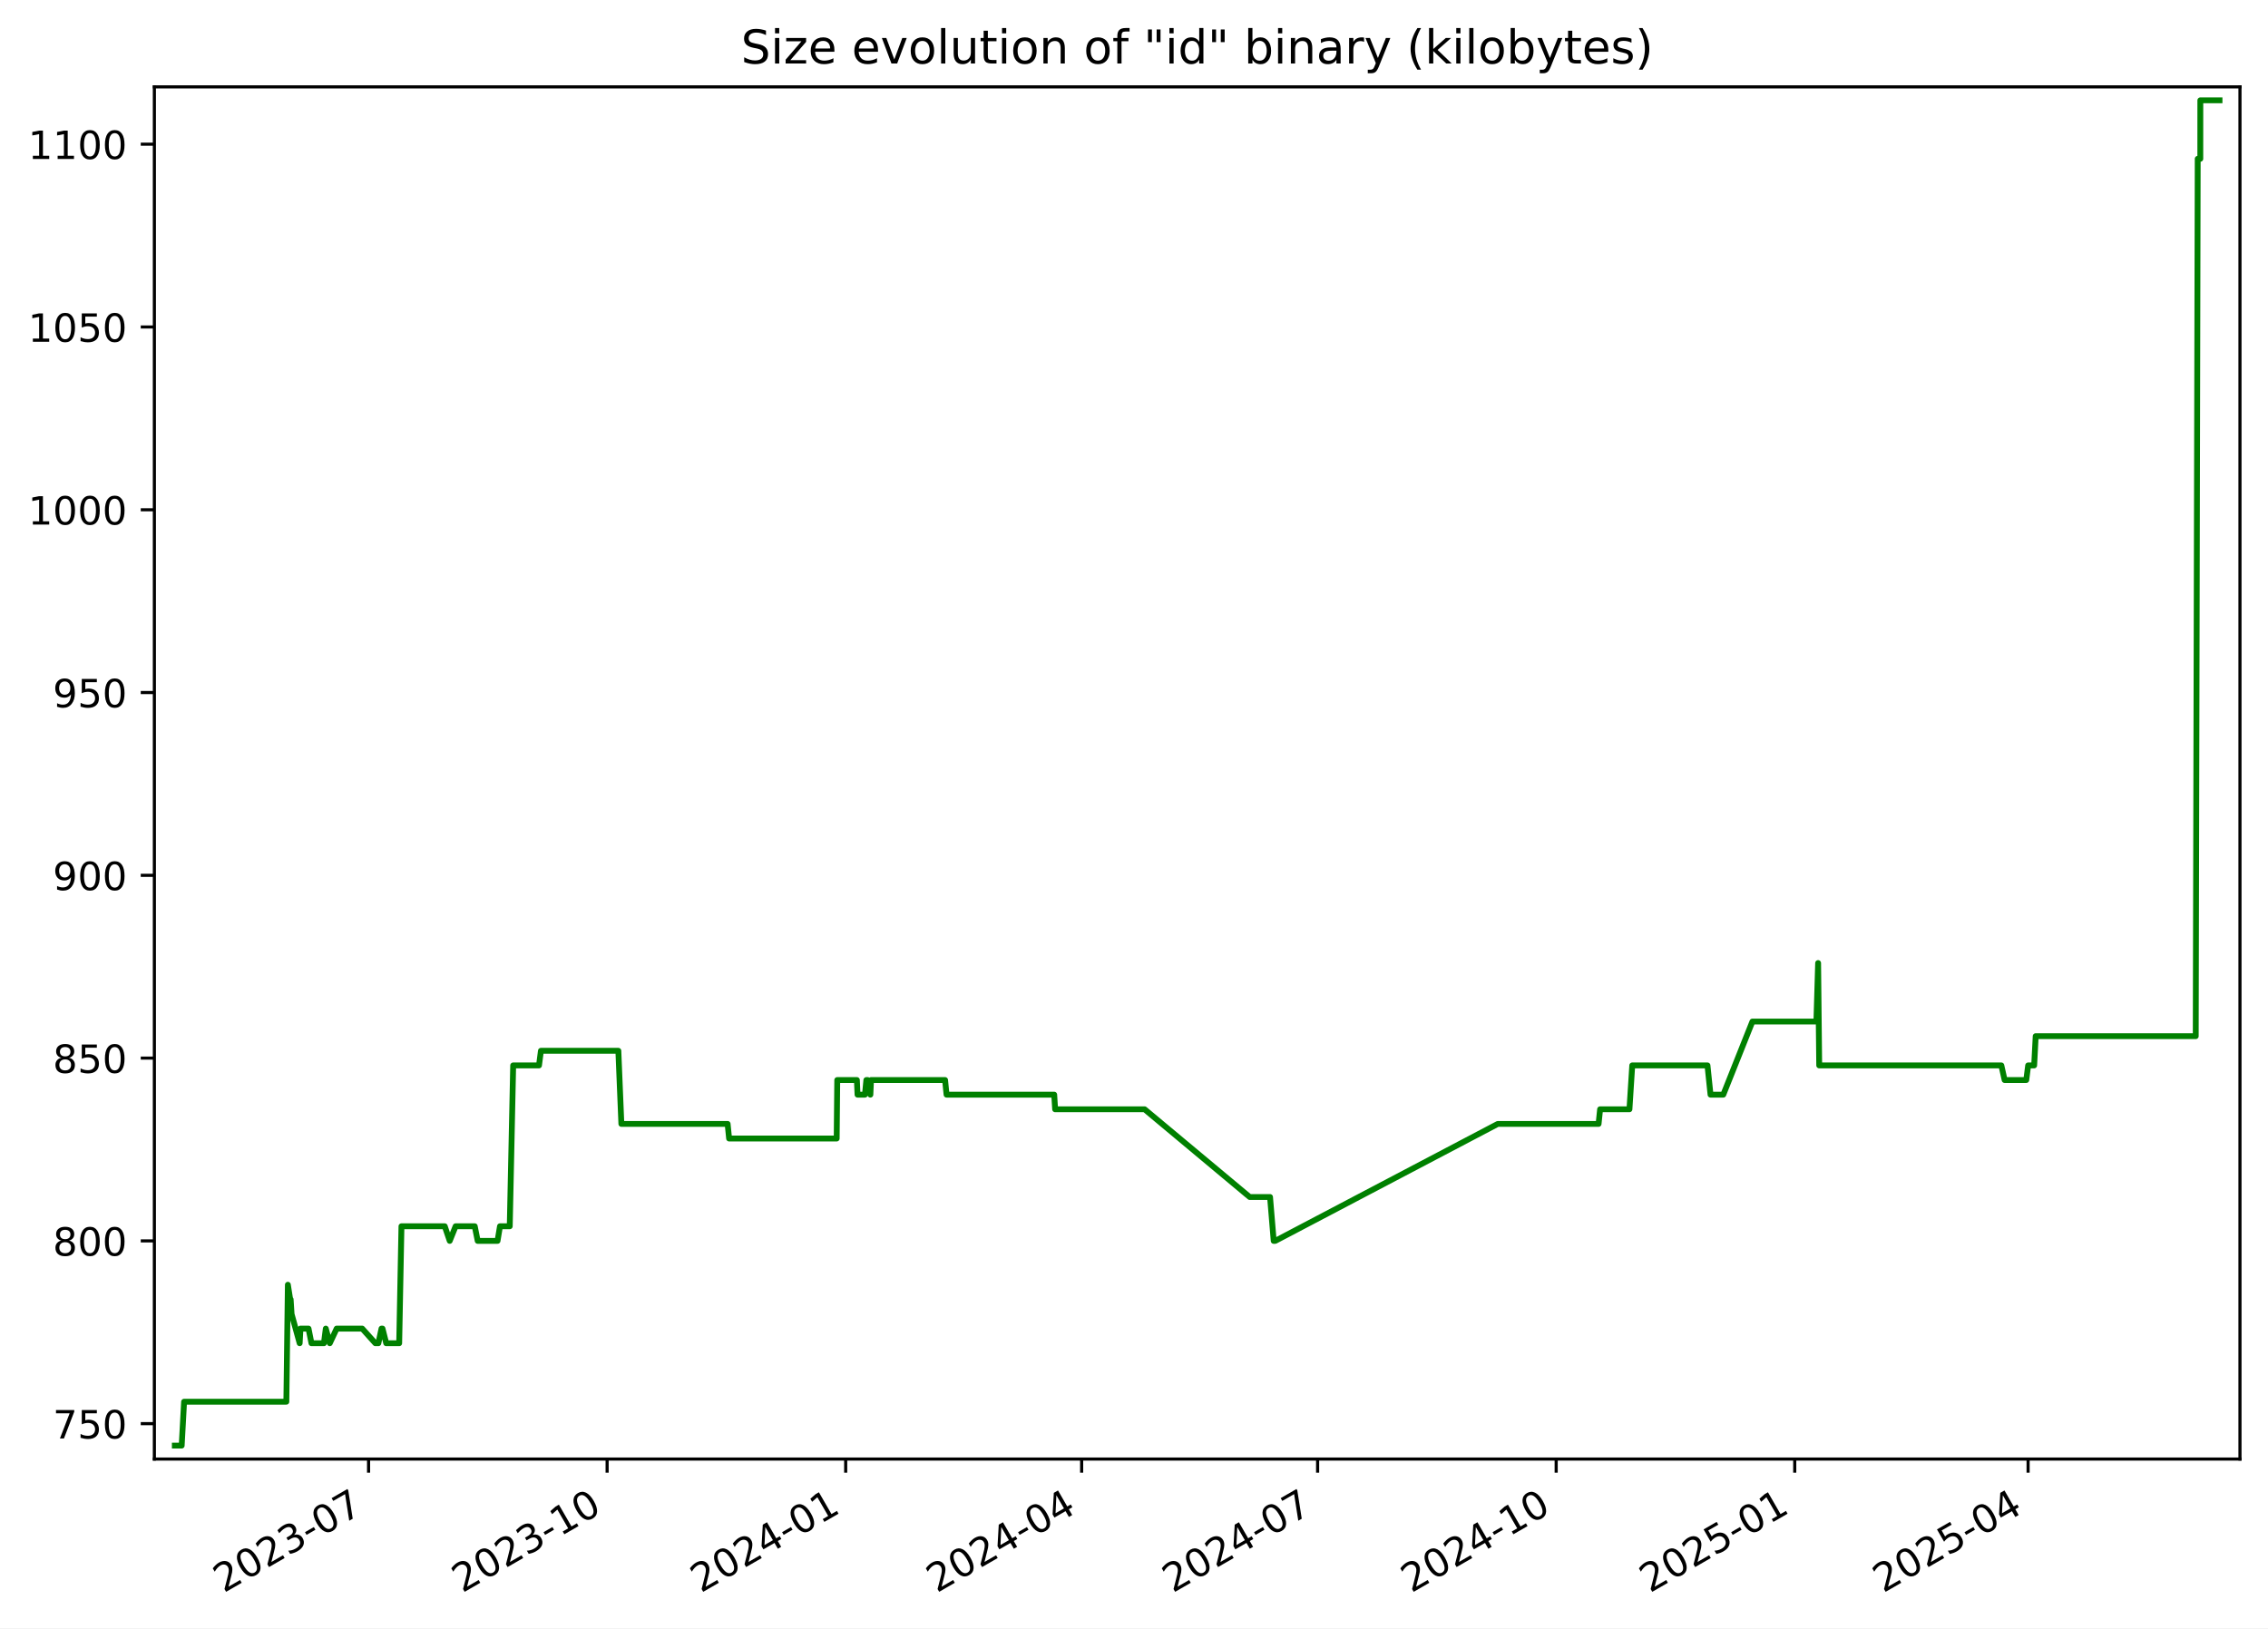
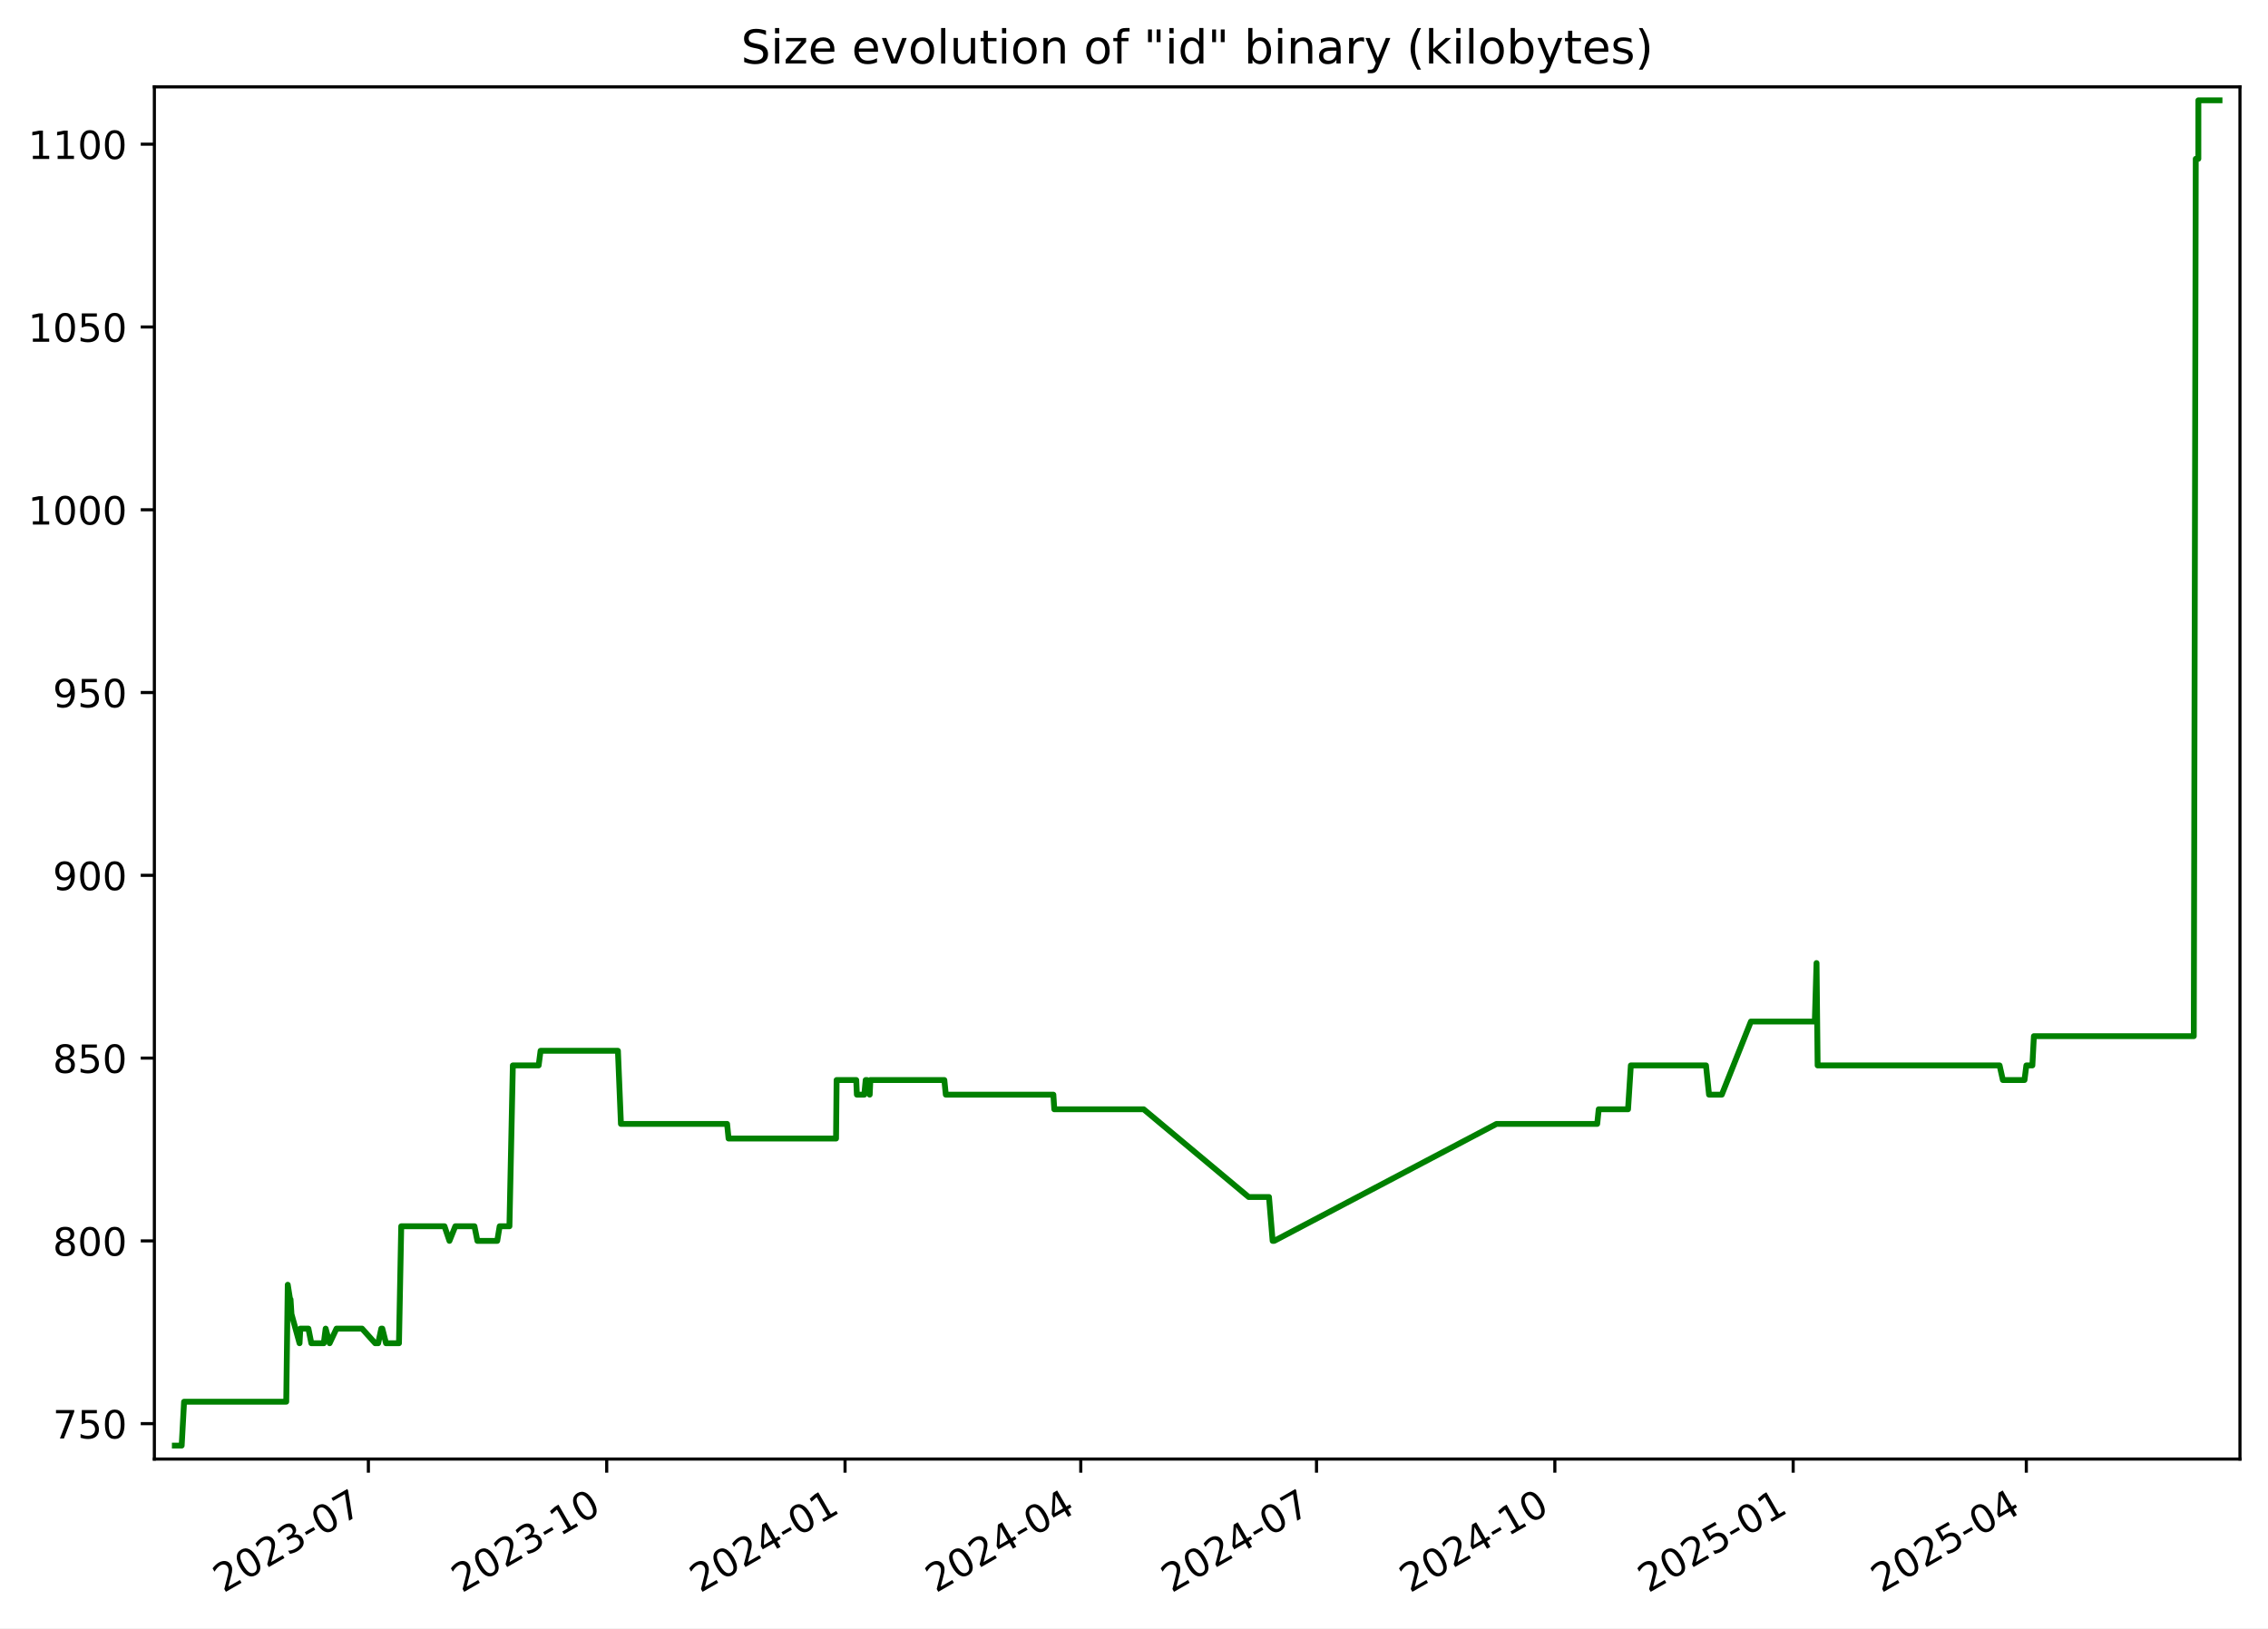
<svg xmlns="http://www.w3.org/2000/svg" xmlns:xlink="http://www.w3.org/1999/xlink" width="582.53pt" height="418.303pt" viewBox="0 0 582.53 418.303" version="1.1">
  <defs>
    <style type="text/css">*{stroke-linejoin: round; stroke-linecap: butt}</style>
  </defs>
  <g id="figure_1">
    <g id="patch_1">
      <path d="M -0 418.303  L 582.53 418.303  L 582.53 0  L -0 0  z " style="fill: #ffffff" />
    </g>
    <g id="axes_1">
      <g id="patch_2">
        <path d="M 39.65 374.83  L 575.33 374.83  L 575.33 22.318  L 39.65 22.318  z " style="fill: #ffffff" />
      </g>
      <g id="matplotlib.axis_1">
        <g id="xtick_1">
          <g id="line2d_1">
            <defs>
-               <path id="mb4cfe41420" d="M 0 0  L 0 3.5  " style="stroke: #000000; stroke-width: 0.8" />
+               <path id="ma3d249f9f2" d="M 0 0  L 0 3.5  " style="stroke: #000000; stroke-width: 0.8" />
            </defs>
            <g>
-               <use xlink:href="#mb4cfe41420" x="94.666" y="374.83" style="stroke: #000000; stroke-width: 0.8" />
+               <use xlink:href="#ma3d249f9f2" x="94.618" y="374.83" style="stroke: #000000; stroke-width: 0.8" />
            </g>
          </g>
          <g id="text_1">
-             <g transform="translate(57.44156 409.302) rotate(-30) scale(0.1 -0.1)">
+             <g transform="translate(57.39362 409.302) rotate(-30) scale(0.1 -0.1)">
              <defs>
                <path id="DejaVuSans-32" d="M 1228 531  L 3431 531  L 3431 0  L 469 0  L 469 531  Q 828 903 1448 1529  Q 2069 2156 2228 2338  Q 2531 2678 2651 2914  Q 2772 3150 2772 3378  Q 2772 3750 2511 3984  Q 2250 4219 1831 4219  Q 1534 4219 1204 4116  Q 875 4013 500 3803  L 500 4441  Q 881 4594 1212 4672  Q 1544 4750 1819 4750  Q 2544 4750 2975 4387  Q 3406 4025 3406 3419  Q 3406 3131 3298 2873  Q 3191 2616 2906 2266  Q 2828 2175 2409 1742  Q 1991 1309 1228 531  z " transform="scale(0.015625)" />
                <path id="DejaVuSans-30" d="M 2034 4250  Q 1547 4250 1301 3770  Q 1056 3291 1056 2328  Q 1056 1369 1301 889  Q 1547 409 2034 409  Q 2525 409 2770 889  Q 3016 1369 3016 2328  Q 3016 3291 2770 3770  Q 2525 4250 2034 4250  z M 2034 4750  Q 2819 4750 3233 4129  Q 3647 3509 3647 2328  Q 3647 1150 3233 529  Q 2819 -91 2034 -91  Q 1250 -91 836 529  Q 422 1150 422 2328  Q 422 3509 836 4129  Q 1250 4750 2034 4750  z " transform="scale(0.015625)" />
                <path id="DejaVuSans-33" d="M 2597 2516  Q 3050 2419 3304 2112  Q 3559 1806 3559 1356  Q 3559 666 3084 287  Q 2609 -91 1734 -91  Q 1441 -91 1130 -33  Q 819 25 488 141  L 488 750  Q 750 597 1062 519  Q 1375 441 1716 441  Q 2309 441 2620 675  Q 2931 909 2931 1356  Q 2931 1769 2642 2001  Q 2353 2234 1838 2234  L 1294 2234  L 1294 2753  L 1863 2753  Q 2328 2753 2575 2939  Q 2822 3125 2822 3475  Q 2822 3834 2567 4026  Q 2313 4219 1838 4219  Q 1578 4219 1281 4162  Q 984 4106 628 3988  L 628 4550  Q 988 4650 1302 4700  Q 1616 4750 1894 4750  Q 2613 4750 3031 4423  Q 3450 4097 3450 3541  Q 3450 3153 3228 2886  Q 3006 2619 2597 2516  z " transform="scale(0.015625)" />
                <path id="DejaVuSans-2d" d="M 313 2009  L 1997 2009  L 1997 1497  L 313 1497  L 313 2009  z " transform="scale(0.015625)" />
                <path id="DejaVuSans-37" d="M 525 4666  L 3525 4666  L 3525 4397  L 1831 0  L 1172 0  L 2766 4134  L 525 4134  L 525 4666  z " transform="scale(0.015625)" />
              </defs>
              <use xlink:href="#DejaVuSans-32" />
              <use xlink:href="#DejaVuSans-30" x="63.623" />
              <use xlink:href="#DejaVuSans-32" x="127.246" />
              <use xlink:href="#DejaVuSans-33" x="190.869" />
              <use xlink:href="#DejaVuSans-2d" x="254.492" />
              <use xlink:href="#DejaVuSans-30" x="290.576" />
              <use xlink:href="#DejaVuSans-37" x="354.199" />
            </g>
          </g>
        </g>
        <g id="xtick_2">
          <g id="line2d_2">
            <g>
-               <use xlink:href="#mb4cfe41420" x="155.939" y="374.83" style="stroke: #000000; stroke-width: 0.8" />
+               <use xlink:href="#ma3d249f9f2" x="155.832" y="374.83" style="stroke: #000000; stroke-width: 0.8" />
            </g>
          </g>
          <g id="text_2">
-             <g transform="translate(118.7144 409.302) rotate(-30) scale(0.1 -0.1)">
+             <g transform="translate(118.6075 409.302) rotate(-30) scale(0.1 -0.1)">
              <defs>
                <path id="DejaVuSans-31" d="M 794 531  L 1825 531  L 1825 4091  L 703 3866  L 703 4441  L 1819 4666  L 2450 4666  L 2450 531  L 3481 531  L 3481 0  L 794 0  L 794 531  z " transform="scale(0.015625)" />
              </defs>
              <use xlink:href="#DejaVuSans-32" />
              <use xlink:href="#DejaVuSans-30" x="63.623" />
              <use xlink:href="#DejaVuSans-32" x="127.246" />
              <use xlink:href="#DejaVuSans-33" x="190.869" />
              <use xlink:href="#DejaVuSans-2d" x="254.492" />
              <use xlink:href="#DejaVuSans-31" x="290.576" />
              <use xlink:href="#DejaVuSans-30" x="354.199" />
            </g>
          </g>
        </g>
        <g id="xtick_3">
          <g id="line2d_3">
            <g>
-               <use xlink:href="#mb4cfe41420" x="217.212" y="374.83" style="stroke: #000000; stroke-width: 0.8" />
+               <use xlink:href="#ma3d249f9f2" x="217.046" y="374.83" style="stroke: #000000; stroke-width: 0.8" />
            </g>
          </g>
          <g id="text_3">
-             <g transform="translate(179.9873 409.302) rotate(-30) scale(0.1 -0.1)">
+             <g transform="translate(179.8213 409.302) rotate(-30) scale(0.1 -0.1)">
              <defs>
                <path id="DejaVuSans-34" d="M 2419 4116  L 825 1625  L 2419 1625  L 2419 4116  z M 2253 4666  L 3047 4666  L 3047 1625  L 3713 1625  L 3713 1100  L 3047 1100  L 3047 0  L 2419 0  L 2419 1100  L 313 1100  L 313 1709  L 2253 4666  z " transform="scale(0.015625)" />
              </defs>
              <use xlink:href="#DejaVuSans-32" />
              <use xlink:href="#DejaVuSans-30" x="63.623" />
              <use xlink:href="#DejaVuSans-32" x="127.246" />
              <use xlink:href="#DejaVuSans-34" x="190.869" />
              <use xlink:href="#DejaVuSans-2d" x="254.492" />
              <use xlink:href="#DejaVuSans-30" x="290.576" />
              <use xlink:href="#DejaVuSans-31" x="354.199" />
            </g>
          </g>
        </g>
        <g id="xtick_4">
          <g id="line2d_4">
            <g>
-               <use xlink:href="#mb4cfe41420" x="277.819" y="374.83" style="stroke: #000000; stroke-width: 0.8" />
+               <use xlink:href="#ma3d249f9f2" x="277.595" y="374.83" style="stroke: #000000; stroke-width: 0.8" />
            </g>
          </g>
          <g id="text_4">
-             <g transform="translate(240.5942 409.302) rotate(-30) scale(0.1 -0.1)">
+             <g transform="translate(240.3698 409.302) rotate(-30) scale(0.1 -0.1)">
              <use xlink:href="#DejaVuSans-32" />
              <use xlink:href="#DejaVuSans-30" x="63.623" />
              <use xlink:href="#DejaVuSans-32" x="127.246" />
              <use xlink:href="#DejaVuSans-34" x="190.869" />
              <use xlink:href="#DejaVuSans-2d" x="254.492" />
              <use xlink:href="#DejaVuSans-30" x="290.576" />
              <use xlink:href="#DejaVuSans-34" x="354.199" />
            </g>
          </g>
        </g>
        <g id="xtick_5">
          <g id="line2d_5">
            <g>
-               <use xlink:href="#mb4cfe41420" x="338.426" y="374.83" style="stroke: #000000; stroke-width: 0.8" />
+               <use xlink:href="#ma3d249f9f2" x="338.143" y="374.83" style="stroke: #000000; stroke-width: 0.8" />
            </g>
          </g>
          <g id="text_5">
-             <g transform="translate(301.201 409.302) rotate(-30) scale(0.1 -0.1)">
+             <g transform="translate(300.9183 409.302) rotate(-30) scale(0.1 -0.1)">
              <use xlink:href="#DejaVuSans-32" />
              <use xlink:href="#DejaVuSans-30" x="63.623" />
              <use xlink:href="#DejaVuSans-32" x="127.246" />
              <use xlink:href="#DejaVuSans-34" x="190.869" />
              <use xlink:href="#DejaVuSans-2d" x="254.492" />
              <use xlink:href="#DejaVuSans-30" x="290.576" />
              <use xlink:href="#DejaVuSans-37" x="354.199" />
            </g>
          </g>
        </g>
        <g id="xtick_6">
          <g id="line2d_6">
            <g>
-               <use xlink:href="#mb4cfe41420" x="399.699" y="374.83" style="stroke: #000000; stroke-width: 0.8" />
+               <use xlink:href="#ma3d249f9f2" x="399.357" y="374.83" style="stroke: #000000; stroke-width: 0.8" />
            </g>
          </g>
          <g id="text_6">
-             <g transform="translate(362.4739 409.302) rotate(-30) scale(0.1 -0.1)">
+             <g transform="translate(362.1321 409.302) rotate(-30) scale(0.1 -0.1)">
              <use xlink:href="#DejaVuSans-32" />
              <use xlink:href="#DejaVuSans-30" x="63.623" />
              <use xlink:href="#DejaVuSans-32" x="127.246" />
              <use xlink:href="#DejaVuSans-34" x="190.869" />
              <use xlink:href="#DejaVuSans-2d" x="254.492" />
              <use xlink:href="#DejaVuSans-31" x="290.576" />
              <use xlink:href="#DejaVuSans-30" x="354.199" />
            </g>
          </g>
        </g>
        <g id="xtick_7">
          <g id="line2d_7">
            <g>
-               <use xlink:href="#mb4cfe41420" x="460.972" y="374.83" style="stroke: #000000; stroke-width: 0.8" />
+               <use xlink:href="#ma3d249f9f2" x="460.571" y="374.83" style="stroke: #000000; stroke-width: 0.8" />
            </g>
          </g>
          <g id="text_7">
-             <g transform="translate(423.7468 409.302) rotate(-30) scale(0.1 -0.1)">
+             <g transform="translate(423.346 409.302) rotate(-30) scale(0.1 -0.1)">
              <defs>
                <path id="DejaVuSans-35" d="M 691 4666  L 3169 4666  L 3169 4134  L 1269 4134  L 1269 2991  Q 1406 3038 1543 3061  Q 1681 3084 1819 3084  Q 2600 3084 3056 2656  Q 3513 2228 3513 1497  Q 3513 744 3044 326  Q 2575 -91 1722 -91  Q 1428 -91 1123 -41  Q 819 9 494 109  L 494 744  Q 775 591 1075 516  Q 1375 441 1709 441  Q 2250 441 2565 725  Q 2881 1009 2881 1497  Q 2881 1984 2565 2268  Q 2250 2553 1709 2553  Q 1456 2553 1204 2497  Q 953 2441 691 2322  L 691 4666  z " transform="scale(0.015625)" />
              </defs>
              <use xlink:href="#DejaVuSans-32" />
              <use xlink:href="#DejaVuSans-30" x="63.623" />
              <use xlink:href="#DejaVuSans-32" x="127.246" />
              <use xlink:href="#DejaVuSans-35" x="190.869" />
              <use xlink:href="#DejaVuSans-2d" x="254.492" />
              <use xlink:href="#DejaVuSans-30" x="290.576" />
              <use xlink:href="#DejaVuSans-31" x="354.199" />
            </g>
          </g>
        </g>
        <g id="xtick_8">
          <g id="line2d_8">
            <g>
-               <use xlink:href="#mb4cfe41420" x="520.912" y="374.83" style="stroke: #000000; stroke-width: 0.8" />
+               <use xlink:href="#ma3d249f9f2" x="520.454" y="374.83" style="stroke: #000000; stroke-width: 0.8" />
            </g>
          </g>
          <g id="text_8">
-             <g transform="translate(483.6876 409.302) rotate(-30) scale(0.1 -0.1)">
+             <g transform="translate(483.2291 409.302) rotate(-30) scale(0.1 -0.1)">
              <use xlink:href="#DejaVuSans-32" />
              <use xlink:href="#DejaVuSans-30" x="63.623" />
              <use xlink:href="#DejaVuSans-32" x="127.246" />
              <use xlink:href="#DejaVuSans-35" x="190.869" />
              <use xlink:href="#DejaVuSans-2d" x="254.492" />
              <use xlink:href="#DejaVuSans-30" x="290.576" />
              <use xlink:href="#DejaVuSans-34" x="354.199" />
            </g>
          </g>
        </g>
      </g>
      <g id="matplotlib.axis_2">
        <g id="ytick_1">
          <g id="line2d_9">
            <defs>
-               <path id="m74a471e525" d="M 0 0  L -3.5 0  " style="stroke: #000000; stroke-width: 0.8" />
+               <path id="ma87b286121" d="M 0 0  L -3.5 0  " style="stroke: #000000; stroke-width: 0.8" />
            </defs>
            <g>
-               <use xlink:href="#m74a471e525" x="39.65" y="365.739" style="stroke: #000000; stroke-width: 0.8" />
+               <use xlink:href="#ma87b286121" x="39.65" y="365.739" style="stroke: #000000; stroke-width: 0.8" />
            </g>
          </g>
          <g id="text_9">
            <g transform="translate(13.5625 369.5386) scale(0.1 -0.1)">
              <use xlink:href="#DejaVuSans-37" />
              <use xlink:href="#DejaVuSans-35" x="63.623" />
              <use xlink:href="#DejaVuSans-30" x="127.246" />
            </g>
          </g>
        </g>
        <g id="ytick_2">
          <g id="line2d_10">
            <g>
-               <use xlink:href="#m74a471e525" x="39.65" y="318.783" style="stroke: #000000; stroke-width: 0.8" />
+               <use xlink:href="#ma87b286121" x="39.65" y="318.783" style="stroke: #000000; stroke-width: 0.8" />
            </g>
          </g>
          <g id="text_10">
            <g transform="translate(13.5625 322.582) scale(0.1 -0.1)">
              <defs>
                <path id="DejaVuSans-38" d="M 2034 2216  Q 1584 2216 1326 1975  Q 1069 1734 1069 1313  Q 1069 891 1326 650  Q 1584 409 2034 409  Q 2484 409 2743 651  Q 3003 894 3003 1313  Q 3003 1734 2745 1975  Q 2488 2216 2034 2216  z M 1403 2484  Q 997 2584 770 2862  Q 544 3141 544 3541  Q 544 4100 942 4425  Q 1341 4750 2034 4750  Q 2731 4750 3128 4425  Q 3525 4100 3525 3541  Q 3525 3141 3298 2862  Q 3072 2584 2669 2484  Q 3125 2378 3379 2068  Q 3634 1759 3634 1313  Q 3634 634 3220 271  Q 2806 -91 2034 -91  Q 1263 -91 848 271  Q 434 634 434 1313  Q 434 1759 690 2068  Q 947 2378 1403 2484  z M 1172 3481  Q 1172 3119 1398 2916  Q 1625 2713 2034 2713  Q 2441 2713 2670 2916  Q 2900 3119 2900 3481  Q 2900 3844 2670 4047  Q 2441 4250 2034 4250  Q 1625 4250 1398 4047  Q 1172 3844 1172 3481  z " transform="scale(0.015625)" />
              </defs>
              <use xlink:href="#DejaVuSans-38" />
              <use xlink:href="#DejaVuSans-30" x="63.623" />
              <use xlink:href="#DejaVuSans-30" x="127.246" />
            </g>
          </g>
        </g>
        <g id="ytick_3">
          <g id="line2d_11">
            <g>
-               <use xlink:href="#m74a471e525" x="39.65" y="271.826" style="stroke: #000000; stroke-width: 0.8" />
+               <use xlink:href="#ma87b286121" x="39.65" y="271.826" style="stroke: #000000; stroke-width: 0.8" />
            </g>
          </g>
          <g id="text_11">
            <g transform="translate(13.5625 275.6255) scale(0.1 -0.1)">
              <use xlink:href="#DejaVuSans-38" />
              <use xlink:href="#DejaVuSans-35" x="63.623" />
              <use xlink:href="#DejaVuSans-30" x="127.246" />
            </g>
          </g>
        </g>
        <g id="ytick_4">
          <g id="line2d_12">
            <g>
-               <use xlink:href="#m74a471e525" x="39.65" y="224.87" style="stroke: #000000; stroke-width: 0.8" />
+               <use xlink:href="#ma87b286121" x="39.65" y="224.87" style="stroke: #000000; stroke-width: 0.8" />
            </g>
          </g>
          <g id="text_12">
            <g transform="translate(13.5625 228.669) scale(0.1 -0.1)">
              <defs>
                <path id="DejaVuSans-39" d="M 703 97  L 703 672  Q 941 559 1184 500  Q 1428 441 1663 441  Q 2288 441 2617 861  Q 2947 1281 2994 2138  Q 2813 1869 2534 1725  Q 2256 1581 1919 1581  Q 1219 1581 811 2004  Q 403 2428 403 3163  Q 403 3881 828 4315  Q 1253 4750 1959 4750  Q 2769 4750 3195 4129  Q 3622 3509 3622 2328  Q 3622 1225 3098 567  Q 2575 -91 1691 -91  Q 1453 -91 1209 -44  Q 966 3 703 97  z M 1959 2075  Q 2384 2075 2632 2365  Q 2881 2656 2881 3163  Q 2881 3666 2632 3958  Q 2384 4250 1959 4250  Q 1534 4250 1286 3958  Q 1038 3666 1038 3163  Q 1038 2656 1286 2365  Q 1534 2075 1959 2075  z " transform="scale(0.015625)" />
              </defs>
              <use xlink:href="#DejaVuSans-39" />
              <use xlink:href="#DejaVuSans-30" x="63.623" />
              <use xlink:href="#DejaVuSans-30" x="127.246" />
            </g>
          </g>
        </g>
        <g id="ytick_5">
          <g id="line2d_13">
            <g>
-               <use xlink:href="#m74a471e525" x="39.65" y="177.913" style="stroke: #000000; stroke-width: 0.8" />
+               <use xlink:href="#ma87b286121" x="39.65" y="177.913" style="stroke: #000000; stroke-width: 0.8" />
            </g>
          </g>
          <g id="text_13">
            <g transform="translate(13.5625 181.7125) scale(0.1 -0.1)">
              <use xlink:href="#DejaVuSans-39" />
              <use xlink:href="#DejaVuSans-35" x="63.623" />
              <use xlink:href="#DejaVuSans-30" x="127.246" />
            </g>
          </g>
        </g>
        <g id="ytick_6">
          <g id="line2d_14">
            <g>
-               <use xlink:href="#m74a471e525" x="39.65" y="130.957" style="stroke: #000000; stroke-width: 0.8" />
+               <use xlink:href="#ma87b286121" x="39.65" y="130.957" style="stroke: #000000; stroke-width: 0.8" />
            </g>
          </g>
          <g id="text_14">
            <g transform="translate(7.2 134.756) scale(0.1 -0.1)">
              <use xlink:href="#DejaVuSans-31" />
              <use xlink:href="#DejaVuSans-30" x="63.623" />
              <use xlink:href="#DejaVuSans-30" x="127.246" />
              <use xlink:href="#DejaVuSans-30" x="190.869" />
            </g>
          </g>
        </g>
        <g id="ytick_7">
          <g id="line2d_15">
            <g>
-               <use xlink:href="#m74a471e525" x="39.65" y="84" style="stroke: #000000; stroke-width: 0.8" />
+               <use xlink:href="#ma87b286121" x="39.65" y="84" style="stroke: #000000; stroke-width: 0.8" />
            </g>
          </g>
          <g id="text_15">
            <g transform="translate(7.2 87.79943) scale(0.1 -0.1)">
              <use xlink:href="#DejaVuSans-31" />
              <use xlink:href="#DejaVuSans-30" x="63.623" />
              <use xlink:href="#DejaVuSans-35" x="127.246" />
              <use xlink:href="#DejaVuSans-30" x="190.869" />
            </g>
          </g>
        </g>
        <g id="ytick_8">
          <g id="line2d_16">
            <g>
-               <use xlink:href="#m74a471e525" x="39.65" y="37.044" style="stroke: #000000; stroke-width: 0.8" />
+               <use xlink:href="#ma87b286121" x="39.65" y="37.044" style="stroke: #000000; stroke-width: 0.8" />
            </g>
          </g>
          <g id="text_16">
            <g transform="translate(7.2 40.84291) scale(0.1 -0.1)">
              <use xlink:href="#DejaVuSans-31" />
              <use xlink:href="#DejaVuSans-31" x="63.623" />
              <use xlink:href="#DejaVuSans-30" x="127.246" />
              <use xlink:href="#DejaVuSans-30" x="190.869" />
            </g>
          </g>
        </g>
      </g>
      <g id="line2d_17">
-         <path d="M 44.902 371.374  L 46.665 371.374  L 47.282 360.105  L 73.549 360.105  L 73.939 330.052  L 74.534 333.809  L 74.654 333.809  L 74.891 337.565  L 76.967 345.078  L 77.171 341.322  L 79.246 341.322  L 80 345.078  L 83.2 345.078  L 83.679 341.322  L 84.705 345.078  L 86.469 341.322  L 93.036 341.322  L 96.412 345.078  L 97.184 345.078  L 97.985 341.322  L 98.246 341.322  L 99.198 345.078  L 102.532 345.078  L 103.112 315.026  L 114.233 315.026  L 115.51 318.783  L 117.02 315.026  L 121.939 315.026  L 122.693 318.783  L 127.793 318.783  L 128.418 315.026  L 130.929 315.026  L 131.807 273.705  L 138.443 273.705  L 138.933 269.948  L 158.823 269.948  L 159.596 288.731  L 186.888 288.731  L 187.269 292.487  L 214.901 292.487  L 215.045 277.461  L 220.091 277.461  L 220.254 281.218  L 222.162 281.218  L 222.521 277.461  L 222.859 277.461  L 223.553 281.218  L 223.721 277.461  L 242.744 277.461  L 243.118 281.218  L 270.772 281.218  L 271.009 284.974  L 293.99 284.974  L 320.984 307.513  L 326.208 307.513  L 327.146 318.783  L 327.552 318.783  L 384.704 288.731  L 410.592 288.731  L 410.98 284.974  L 418.519 284.974  L 419.239 273.705  L 438.562 273.705  L 439.343 281.218  L 442.623 281.218  L 450.103 262.435  L 466.536 262.435  L 466.98 247.409  L 467.26 273.705  L 514.041 273.705  L 514.883 277.461  L 520.444 277.461  L 520.924 273.705  L 522.47 273.705  L 522.862 266.192  L 563.97 266.192  L 564.476 40.8  L 565.142 40.8  L 565.149 25.774  L 570.078 25.774  L 570.078 25.774  " clip-path="url(#p937a34e114)" style="fill: none; stroke: #008000; stroke-width: 1.5; stroke-linecap: square" />
+         <path d="M 44.902 371.374  L 46.663 371.374  L 47.279 360.105  L 73.522 360.105  L 73.911 330.052  L 74.506 333.809  L 74.626 333.809  L 74.862 337.565  L 76.936 345.078  L 77.139 341.322  L 79.213 341.322  L 79.966 345.078  L 83.163 345.078  L 83.642 341.322  L 84.666 345.078  L 86.429 341.322  L 92.99 341.322  L 96.362 345.078  L 97.134 345.078  L 97.934 341.322  L 98.195 341.322  L 99.146 345.078  L 102.476 345.078  L 103.056 315.026  L 114.166 315.026  L 115.442 318.783  L 116.95 315.026  L 121.865 315.026  L 122.618 318.783  L 127.714 318.783  L 128.337 315.026  L 130.847 315.026  L 131.723 273.705  L 138.353 273.705  L 138.842 269.948  L 158.714 269.948  L 159.485 288.731  L 186.751 288.731  L 187.132 292.487  L 214.737 292.487  L 214.881 277.461  L 219.922 277.461  L 220.085 281.218  L 221.991 281.218  L 222.35 277.461  L 222.687 277.461  L 223.38 281.218  L 223.549 277.461  L 242.553 277.461  L 242.927 281.218  L 270.555 281.218  L 270.791 284.974  L 293.75 284.974  L 320.718 307.513  L 325.937 307.513  L 326.874 318.783  L 327.28 318.783  L 384.376 288.731  L 410.24 288.731  L 410.627 284.974  L 418.159 284.974  L 418.879 273.705  L 438.183 273.705  L 438.963 281.218  L 442.239 281.218  L 449.713 262.435  L 466.13 262.435  L 466.574 247.409  L 466.853 273.705  L 513.589 273.705  L 514.431 277.461  L 519.986 277.461  L 520.465 273.705  L 522.01 273.705  L 522.402 266.192  L 563.47 266.192  L 563.976 40.8  L 564.641 40.8  L 564.647 25.774  L 570.078 25.774  L 570.078 25.774  " clip-path="url(#p53b3fd78d8)" style="fill: none; stroke: #008000; stroke-width: 1.5; stroke-linecap: square" />
      </g>
      <g id="patch_3">
        <path d="M 39.65 374.83  L 39.65 22.318  " style="fill: none; stroke: #000000; stroke-width: 0.8; stroke-linejoin: miter; stroke-linecap: square" />
      </g>
      <g id="patch_4">
        <path d="M 575.33 374.83  L 575.33 22.318  " style="fill: none; stroke: #000000; stroke-width: 0.8; stroke-linejoin: miter; stroke-linecap: square" />
      </g>
      <g id="patch_5">
        <path d="M 39.65 374.83  L 575.33 374.83  " style="fill: none; stroke: #000000; stroke-width: 0.8; stroke-linejoin: miter; stroke-linecap: square" />
      </g>
      <g id="patch_6">
        <path d="M 39.65 22.318  L 575.33 22.318  " style="fill: none; stroke: #000000; stroke-width: 0.8; stroke-linejoin: miter; stroke-linecap: square" />
      </g>
      <g id="text_17">
        <g transform="translate(190.3184 16.31812) scale(0.12 -0.12)">
          <defs>
            <path id="DejaVuSans-53" d="M 3425 4513  L 3425 3897  Q 3066 4069 2747 4153  Q 2428 4238 2131 4238  Q 1616 4238 1336 4038  Q 1056 3838 1056 3469  Q 1056 3159 1242 3001  Q 1428 2844 1947 2747  L 2328 2669  Q 3034 2534 3370 2195  Q 3706 1856 3706 1288  Q 3706 609 3251 259  Q 2797 -91 1919 -91  Q 1588 -91 1214 -16  Q 841 59 441 206  L 441 856  Q 825 641 1194 531  Q 1563 422 1919 422  Q 2459 422 2753 634  Q 3047 847 3047 1241  Q 3047 1584 2836 1778  Q 2625 1972 2144 2069  L 1759 2144  Q 1053 2284 737 2584  Q 422 2884 422 3419  Q 422 4038 858 4394  Q 1294 4750 2059 4750  Q 2388 4750 2728 4690  Q 3069 4631 3425 4513  z " transform="scale(0.015625)" />
            <path id="DejaVuSans-69" d="M 603 3500  L 1178 3500  L 1178 0  L 603 0  L 603 3500  z M 603 4863  L 1178 4863  L 1178 4134  L 603 4134  L 603 4863  z " transform="scale(0.015625)" />
            <path id="DejaVuSans-7a" d="M 353 3500  L 3084 3500  L 3084 2975  L 922 459  L 3084 459  L 3084 0  L 275 0  L 275 525  L 2438 3041  L 353 3041  L 353 3500  z " transform="scale(0.015625)" />
            <path id="DejaVuSans-65" d="M 3597 1894  L 3597 1613  L 953 1613  Q 991 1019 1311 708  Q 1631 397 2203 397  Q 2534 397 2845 478  Q 3156 559 3463 722  L 3463 178  Q 3153 47 2828 -22  Q 2503 -91 2169 -91  Q 1331 -91 842 396  Q 353 884 353 1716  Q 353 2575 817 3079  Q 1281 3584 2069 3584  Q 2775 3584 3186 3129  Q 3597 2675 3597 1894  z M 3022 2063  Q 3016 2534 2758 2815  Q 2500 3097 2075 3097  Q 1594 3097 1305 2825  Q 1016 2553 972 2059  L 3022 2063  z " transform="scale(0.015625)" />
            <path id="DejaVuSans-20" transform="scale(0.015625)" />
            <path id="DejaVuSans-76" d="M 191 3500  L 800 3500  L 1894 563  L 2988 3500  L 3597 3500  L 2284 0  L 1503 0  L 191 3500  z " transform="scale(0.015625)" />
            <path id="DejaVuSans-6f" d="M 1959 3097  Q 1497 3097 1228 2736  Q 959 2375 959 1747  Q 959 1119 1226 758  Q 1494 397 1959 397  Q 2419 397 2687 759  Q 2956 1122 2956 1747  Q 2956 2369 2687 2733  Q 2419 3097 1959 3097  z M 1959 3584  Q 2709 3584 3137 3096  Q 3566 2609 3566 1747  Q 3566 888 3137 398  Q 2709 -91 1959 -91  Q 1206 -91 779 398  Q 353 888 353 1747  Q 353 2609 779 3096  Q 1206 3584 1959 3584  z " transform="scale(0.015625)" />
            <path id="DejaVuSans-6c" d="M 603 4863  L 1178 4863  L 1178 0  L 603 0  L 603 4863  z " transform="scale(0.015625)" />
            <path id="DejaVuSans-75" d="M 544 1381  L 544 3500  L 1119 3500  L 1119 1403  Q 1119 906 1312 657  Q 1506 409 1894 409  Q 2359 409 2629 706  Q 2900 1003 2900 1516  L 2900 3500  L 3475 3500  L 3475 0  L 2900 0  L 2900 538  Q 2691 219 2414 64  Q 2138 -91 1772 -91  Q 1169 -91 856 284  Q 544 659 544 1381  z M 1991 3584  L 1991 3584  z " transform="scale(0.015625)" />
            <path id="DejaVuSans-74" d="M 1172 4494  L 1172 3500  L 2356 3500  L 2356 3053  L 1172 3053  L 1172 1153  Q 1172 725 1289 603  Q 1406 481 1766 481  L 2356 481  L 2356 0  L 1766 0  Q 1100 0 847 248  Q 594 497 594 1153  L 594 3053  L 172 3053  L 172 3500  L 594 3500  L 594 4494  L 1172 4494  z " transform="scale(0.015625)" />
            <path id="DejaVuSans-6e" d="M 3513 2113  L 3513 0  L 2938 0  L 2938 2094  Q 2938 2591 2744 2837  Q 2550 3084 2163 3084  Q 1697 3084 1428 2787  Q 1159 2491 1159 1978  L 1159 0  L 581 0  L 581 3500  L 1159 3500  L 1159 2956  Q 1366 3272 1645 3428  Q 1925 3584 2291 3584  Q 2894 3584 3203 3211  Q 3513 2838 3513 2113  z " transform="scale(0.015625)" />
            <path id="DejaVuSans-66" d="M 2375 4863  L 2375 4384  L 1825 4384  Q 1516 4384 1395 4259  Q 1275 4134 1275 3809  L 1275 3500  L 2222 3500  L 2222 3053  L 1275 3053  L 1275 0  L 697 0  L 697 3053  L 147 3053  L 147 3500  L 697 3500  L 697 3744  Q 697 4328 969 4595  Q 1241 4863 1831 4863  L 2375 4863  z " transform="scale(0.015625)" />
            <path id="DejaVuSans-22" d="M 1147 4666  L 1147 2931  L 616 2931  L 616 4666  L 1147 4666  z M 2328 4666  L 2328 2931  L 1797 2931  L 1797 4666  L 2328 4666  z " transform="scale(0.015625)" />
            <path id="DejaVuSans-64" d="M 2906 2969  L 2906 4863  L 3481 4863  L 3481 0  L 2906 0  L 2906 525  Q 2725 213 2448 61  Q 2172 -91 1784 -91  Q 1150 -91 751 415  Q 353 922 353 1747  Q 353 2572 751 3078  Q 1150 3584 1784 3584  Q 2172 3584 2448 3432  Q 2725 3281 2906 2969  z M 947 1747  Q 947 1113 1208 752  Q 1469 391 1925 391  Q 2381 391 2643 752  Q 2906 1113 2906 1747  Q 2906 2381 2643 2742  Q 2381 3103 1925 3103  Q 1469 3103 1208 2742  Q 947 2381 947 1747  z " transform="scale(0.015625)" />
            <path id="DejaVuSans-62" d="M 3116 1747  Q 3116 2381 2855 2742  Q 2594 3103 2138 3103  Q 1681 3103 1420 2742  Q 1159 2381 1159 1747  Q 1159 1113 1420 752  Q 1681 391 2138 391  Q 2594 391 2855 752  Q 3116 1113 3116 1747  z M 1159 2969  Q 1341 3281 1617 3432  Q 1894 3584 2278 3584  Q 2916 3584 3314 3078  Q 3713 2572 3713 1747  Q 3713 922 3314 415  Q 2916 -91 2278 -91  Q 1894 -91 1617 61  Q 1341 213 1159 525  L 1159 0  L 581 0  L 581 4863  L 1159 4863  L 1159 2969  z " transform="scale(0.015625)" />
            <path id="DejaVuSans-61" d="M 2194 1759  Q 1497 1759 1228 1600  Q 959 1441 959 1056  Q 959 750 1161 570  Q 1363 391 1709 391  Q 2188 391 2477 730  Q 2766 1069 2766 1631  L 2766 1759  L 2194 1759  z M 3341 1997  L 3341 0  L 2766 0  L 2766 531  Q 2569 213 2275 61  Q 1981 -91 1556 -91  Q 1019 -91 701 211  Q 384 513 384 1019  Q 384 1609 779 1909  Q 1175 2209 1959 2209  L 2766 2209  L 2766 2266  Q 2766 2663 2505 2880  Q 2244 3097 1772 3097  Q 1472 3097 1187 3025  Q 903 2953 641 2809  L 641 3341  Q 956 3463 1253 3523  Q 1550 3584 1831 3584  Q 2591 3584 2966 3190  Q 3341 2797 3341 1997  z " transform="scale(0.015625)" />
            <path id="DejaVuSans-72" d="M 2631 2963  Q 2534 3019 2420 3045  Q 2306 3072 2169 3072  Q 1681 3072 1420 2755  Q 1159 2438 1159 1844  L 1159 0  L 581 0  L 581 3500  L 1159 3500  L 1159 2956  Q 1341 3275 1631 3429  Q 1922 3584 2338 3584  Q 2397 3584 2469 3576  Q 2541 3569 2628 3553  L 2631 2963  z " transform="scale(0.015625)" />
            <path id="DejaVuSans-79" d="M 2059 -325  Q 1816 -950 1584 -1140  Q 1353 -1331 966 -1331  L 506 -1331  L 506 -850  L 844 -850  Q 1081 -850 1212 -737  Q 1344 -625 1503 -206  L 1606 56  L 191 3500  L 800 3500  L 1894 763  L 2988 3500  L 3597 3500  L 2059 -325  z " transform="scale(0.015625)" />
            <path id="DejaVuSans-28" d="M 1984 4856  Q 1566 4138 1362 3434  Q 1159 2731 1159 2009  Q 1159 1288 1364 580  Q 1569 -128 1984 -844  L 1484 -844  Q 1016 -109 783 600  Q 550 1309 550 2009  Q 550 2706 781 3412  Q 1013 4119 1484 4856  L 1984 4856  z " transform="scale(0.015625)" />
            <path id="DejaVuSans-6b" d="M 581 4863  L 1159 4863  L 1159 1991  L 2875 3500  L 3609 3500  L 1753 1863  L 3688 0  L 2938 0  L 1159 1709  L 1159 0  L 581 0  L 581 4863  z " transform="scale(0.015625)" />
            <path id="DejaVuSans-73" d="M 2834 3397  L 2834 2853  Q 2591 2978 2328 3040  Q 2066 3103 1784 3103  Q 1356 3103 1142 2972  Q 928 2841 928 2578  Q 928 2378 1081 2264  Q 1234 2150 1697 2047  L 1894 2003  Q 2506 1872 2764 1633  Q 3022 1394 3022 966  Q 3022 478 2636 193  Q 2250 -91 1575 -91  Q 1294 -91 989 -36  Q 684 19 347 128  L 347 722  Q 666 556 975 473  Q 1284 391 1588 391  Q 1994 391 2212 530  Q 2431 669 2431 922  Q 2431 1156 2273 1281  Q 2116 1406 1581 1522  L 1381 1569  Q 847 1681 609 1914  Q 372 2147 372 2553  Q 372 3047 722 3315  Q 1072 3584 1716 3584  Q 2034 3584 2315 3537  Q 2597 3491 2834 3397  z " transform="scale(0.015625)" />
            <path id="DejaVuSans-29" d="M 513 4856  L 1013 4856  Q 1481 4119 1714 3412  Q 1947 2706 1947 2009  Q 1947 1309 1714 600  Q 1481 -109 1013 -844  L 513 -844  Q 928 -128 1133 580  Q 1338 1288 1338 2009  Q 1338 2731 1133 3434  Q 928 4138 513 4856  z " transform="scale(0.015625)" />
          </defs>
          <use xlink:href="#DejaVuSans-53" />
          <use xlink:href="#DejaVuSans-69" x="63.477" />
          <use xlink:href="#DejaVuSans-7a" x="91.26" />
          <use xlink:href="#DejaVuSans-65" x="143.75" />
          <use xlink:href="#DejaVuSans-20" x="205.273" />
          <use xlink:href="#DejaVuSans-65" x="237.061" />
          <use xlink:href="#DejaVuSans-76" x="298.584" />
          <use xlink:href="#DejaVuSans-6f" x="357.764" />
          <use xlink:href="#DejaVuSans-6c" x="418.945" />
          <use xlink:href="#DejaVuSans-75" x="446.729" />
          <use xlink:href="#DejaVuSans-74" x="510.107" />
          <use xlink:href="#DejaVuSans-69" x="549.316" />
          <use xlink:href="#DejaVuSans-6f" x="577.1" />
          <use xlink:href="#DejaVuSans-6e" x="638.281" />
          <use xlink:href="#DejaVuSans-20" x="701.66" />
          <use xlink:href="#DejaVuSans-6f" x="733.447" />
          <use xlink:href="#DejaVuSans-66" x="794.629" />
          <use xlink:href="#DejaVuSans-20" x="829.834" />
          <use xlink:href="#DejaVuSans-22" x="861.621" />
          <use xlink:href="#DejaVuSans-69" x="907.617" />
          <use xlink:href="#DejaVuSans-64" x="935.4" />
          <use xlink:href="#DejaVuSans-22" x="998.877" />
          <use xlink:href="#DejaVuSans-20" x="1044.873" />
          <use xlink:href="#DejaVuSans-62" x="1076.66" />
          <use xlink:href="#DejaVuSans-69" x="1140.137" />
          <use xlink:href="#DejaVuSans-6e" x="1167.92" />
          <use xlink:href="#DejaVuSans-61" x="1231.299" />
          <use xlink:href="#DejaVuSans-72" x="1292.578" />
          <use xlink:href="#DejaVuSans-79" x="1333.691" />
          <use xlink:href="#DejaVuSans-20" x="1392.871" />
          <use xlink:href="#DejaVuSans-28" x="1424.658" />
          <use xlink:href="#DejaVuSans-6b" x="1463.672" />
          <use xlink:href="#DejaVuSans-69" x="1521.582" />
          <use xlink:href="#DejaVuSans-6c" x="1549.365" />
          <use xlink:href="#DejaVuSans-6f" x="1577.148" />
          <use xlink:href="#DejaVuSans-62" x="1638.33" />
          <use xlink:href="#DejaVuSans-79" x="1701.807" />
          <use xlink:href="#DejaVuSans-74" x="1760.986" />
          <use xlink:href="#DejaVuSans-65" x="1800.195" />
          <use xlink:href="#DejaVuSans-73" x="1861.719" />
          <use xlink:href="#DejaVuSans-29" x="1913.818" />
        </g>
      </g>
    </g>
  </g>
  <defs>
-     <clipPath id="p937a34e114">
+     <clipPath id="p53b3fd78d8">
      <rect x="39.65" y="22.318" width="535.68" height="352.512" />
    </clipPath>
  </defs>
</svg>
